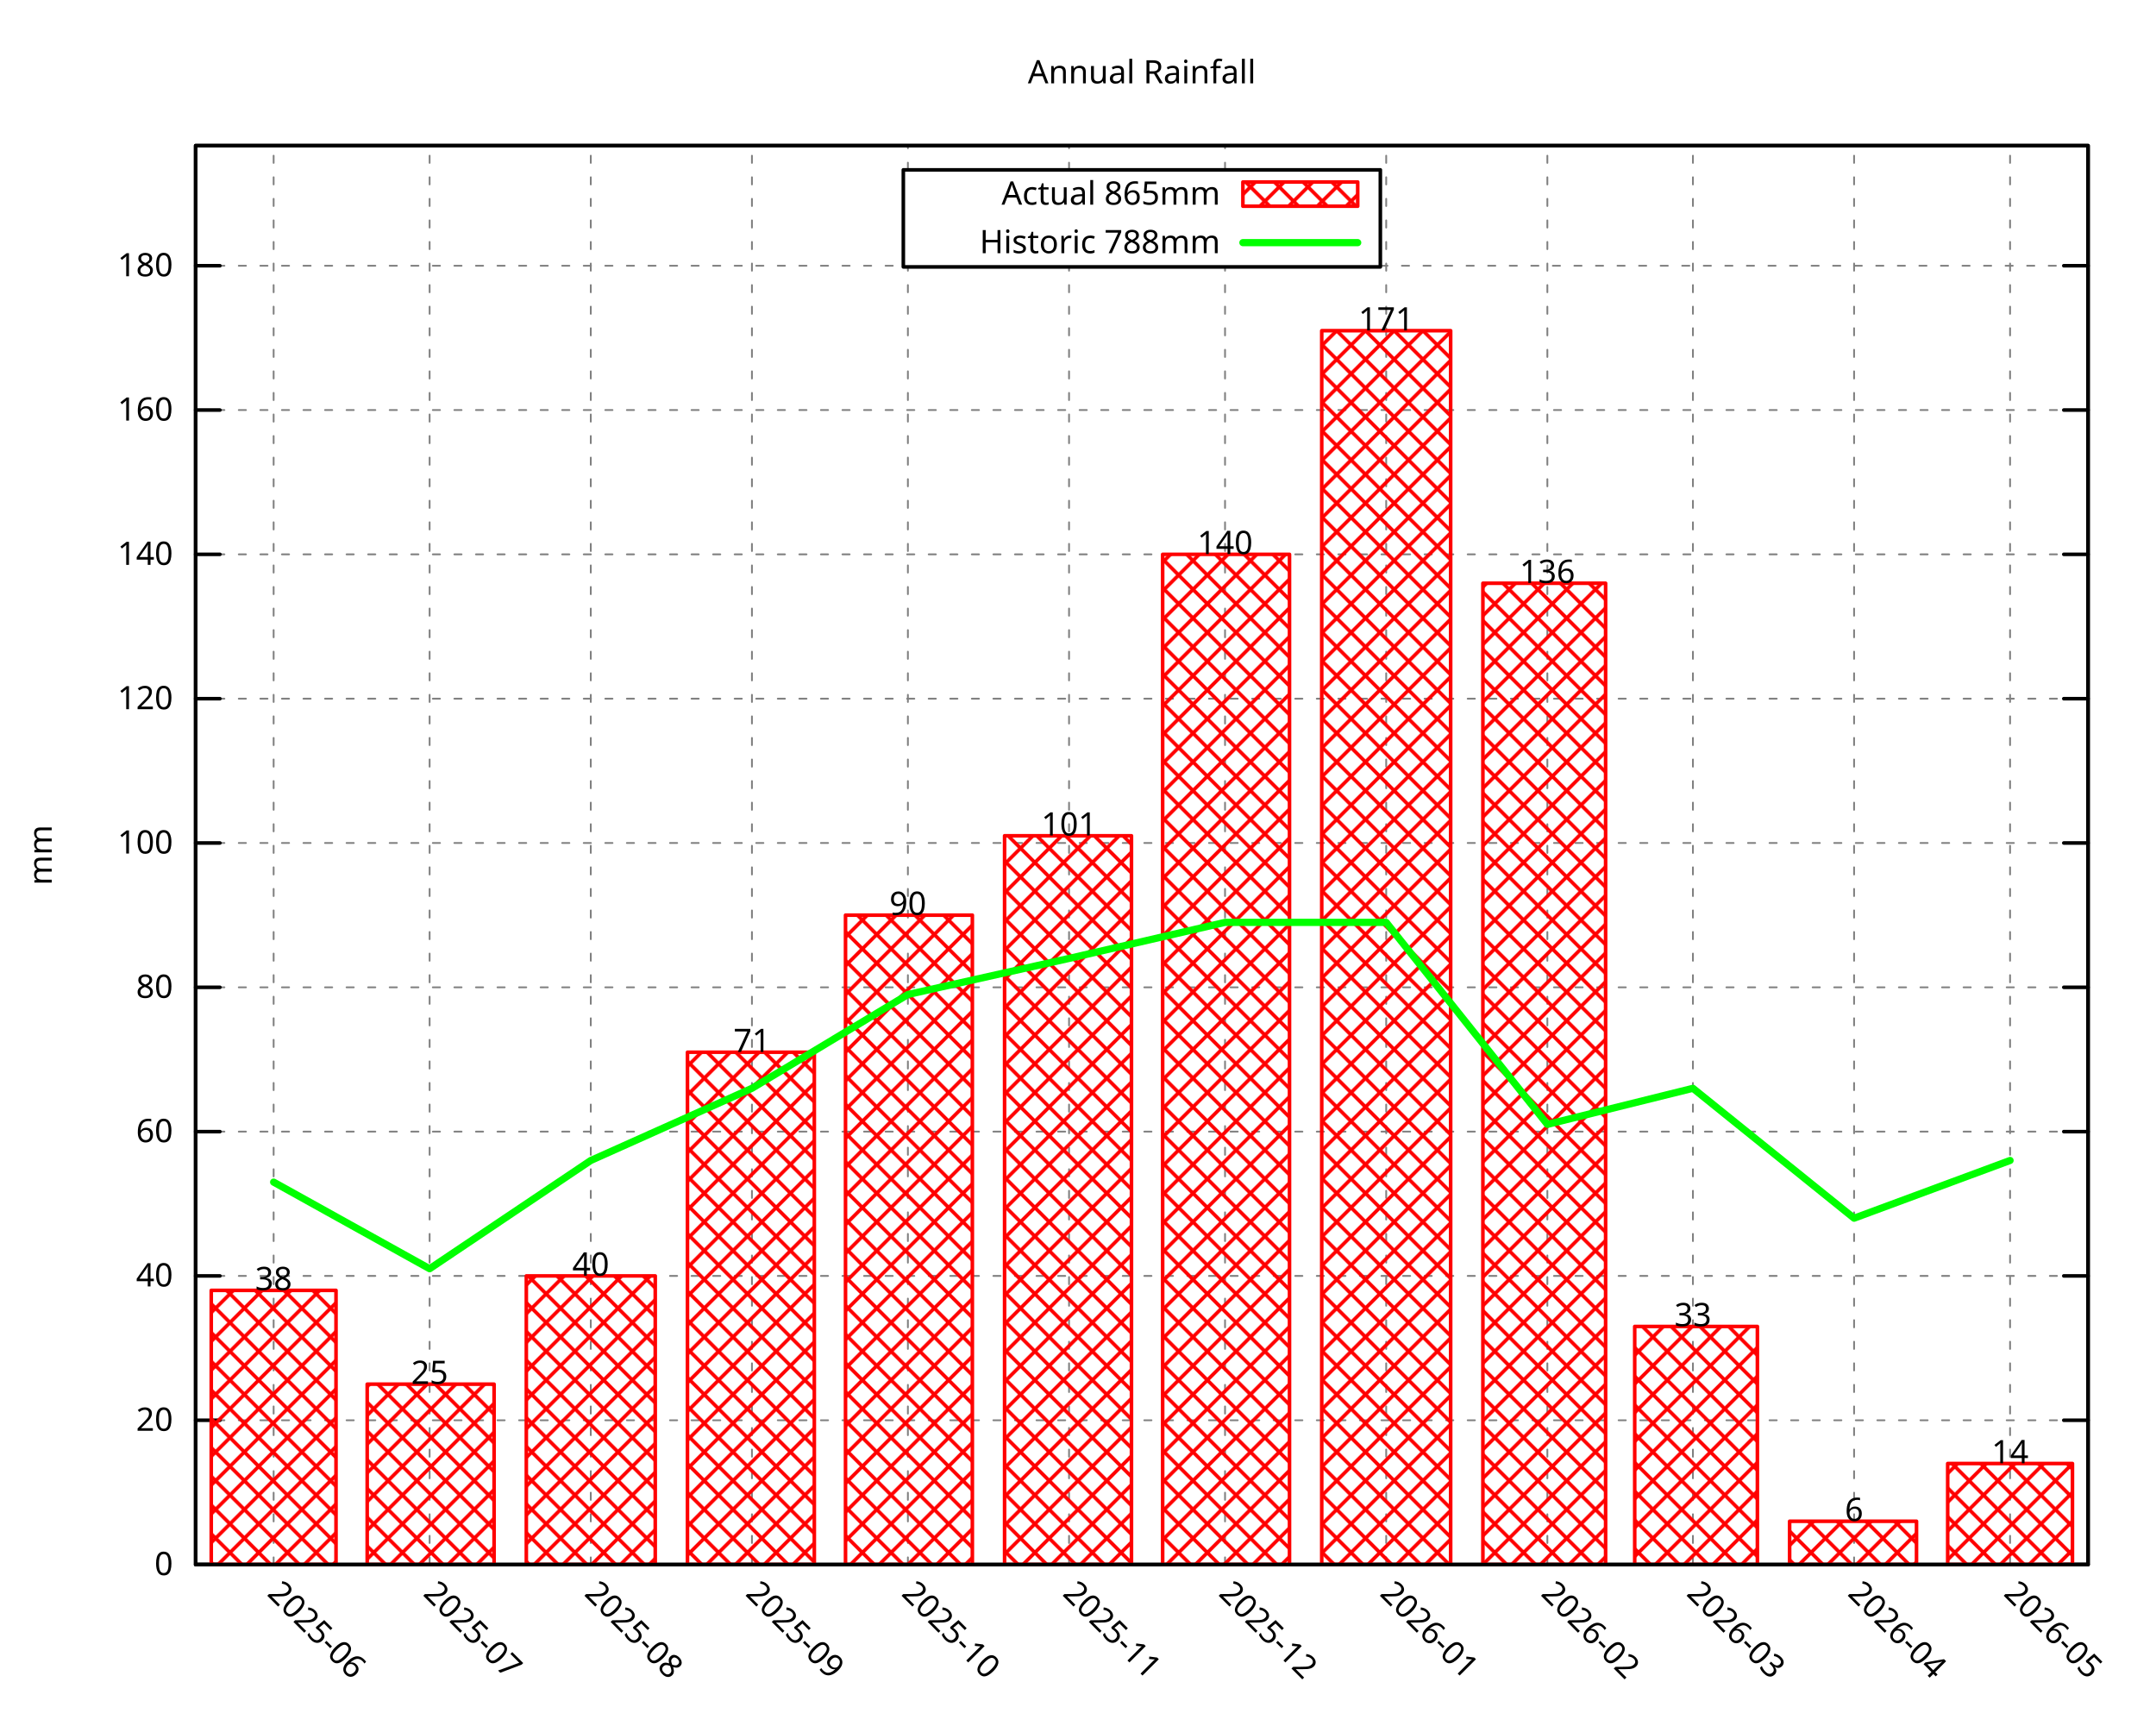
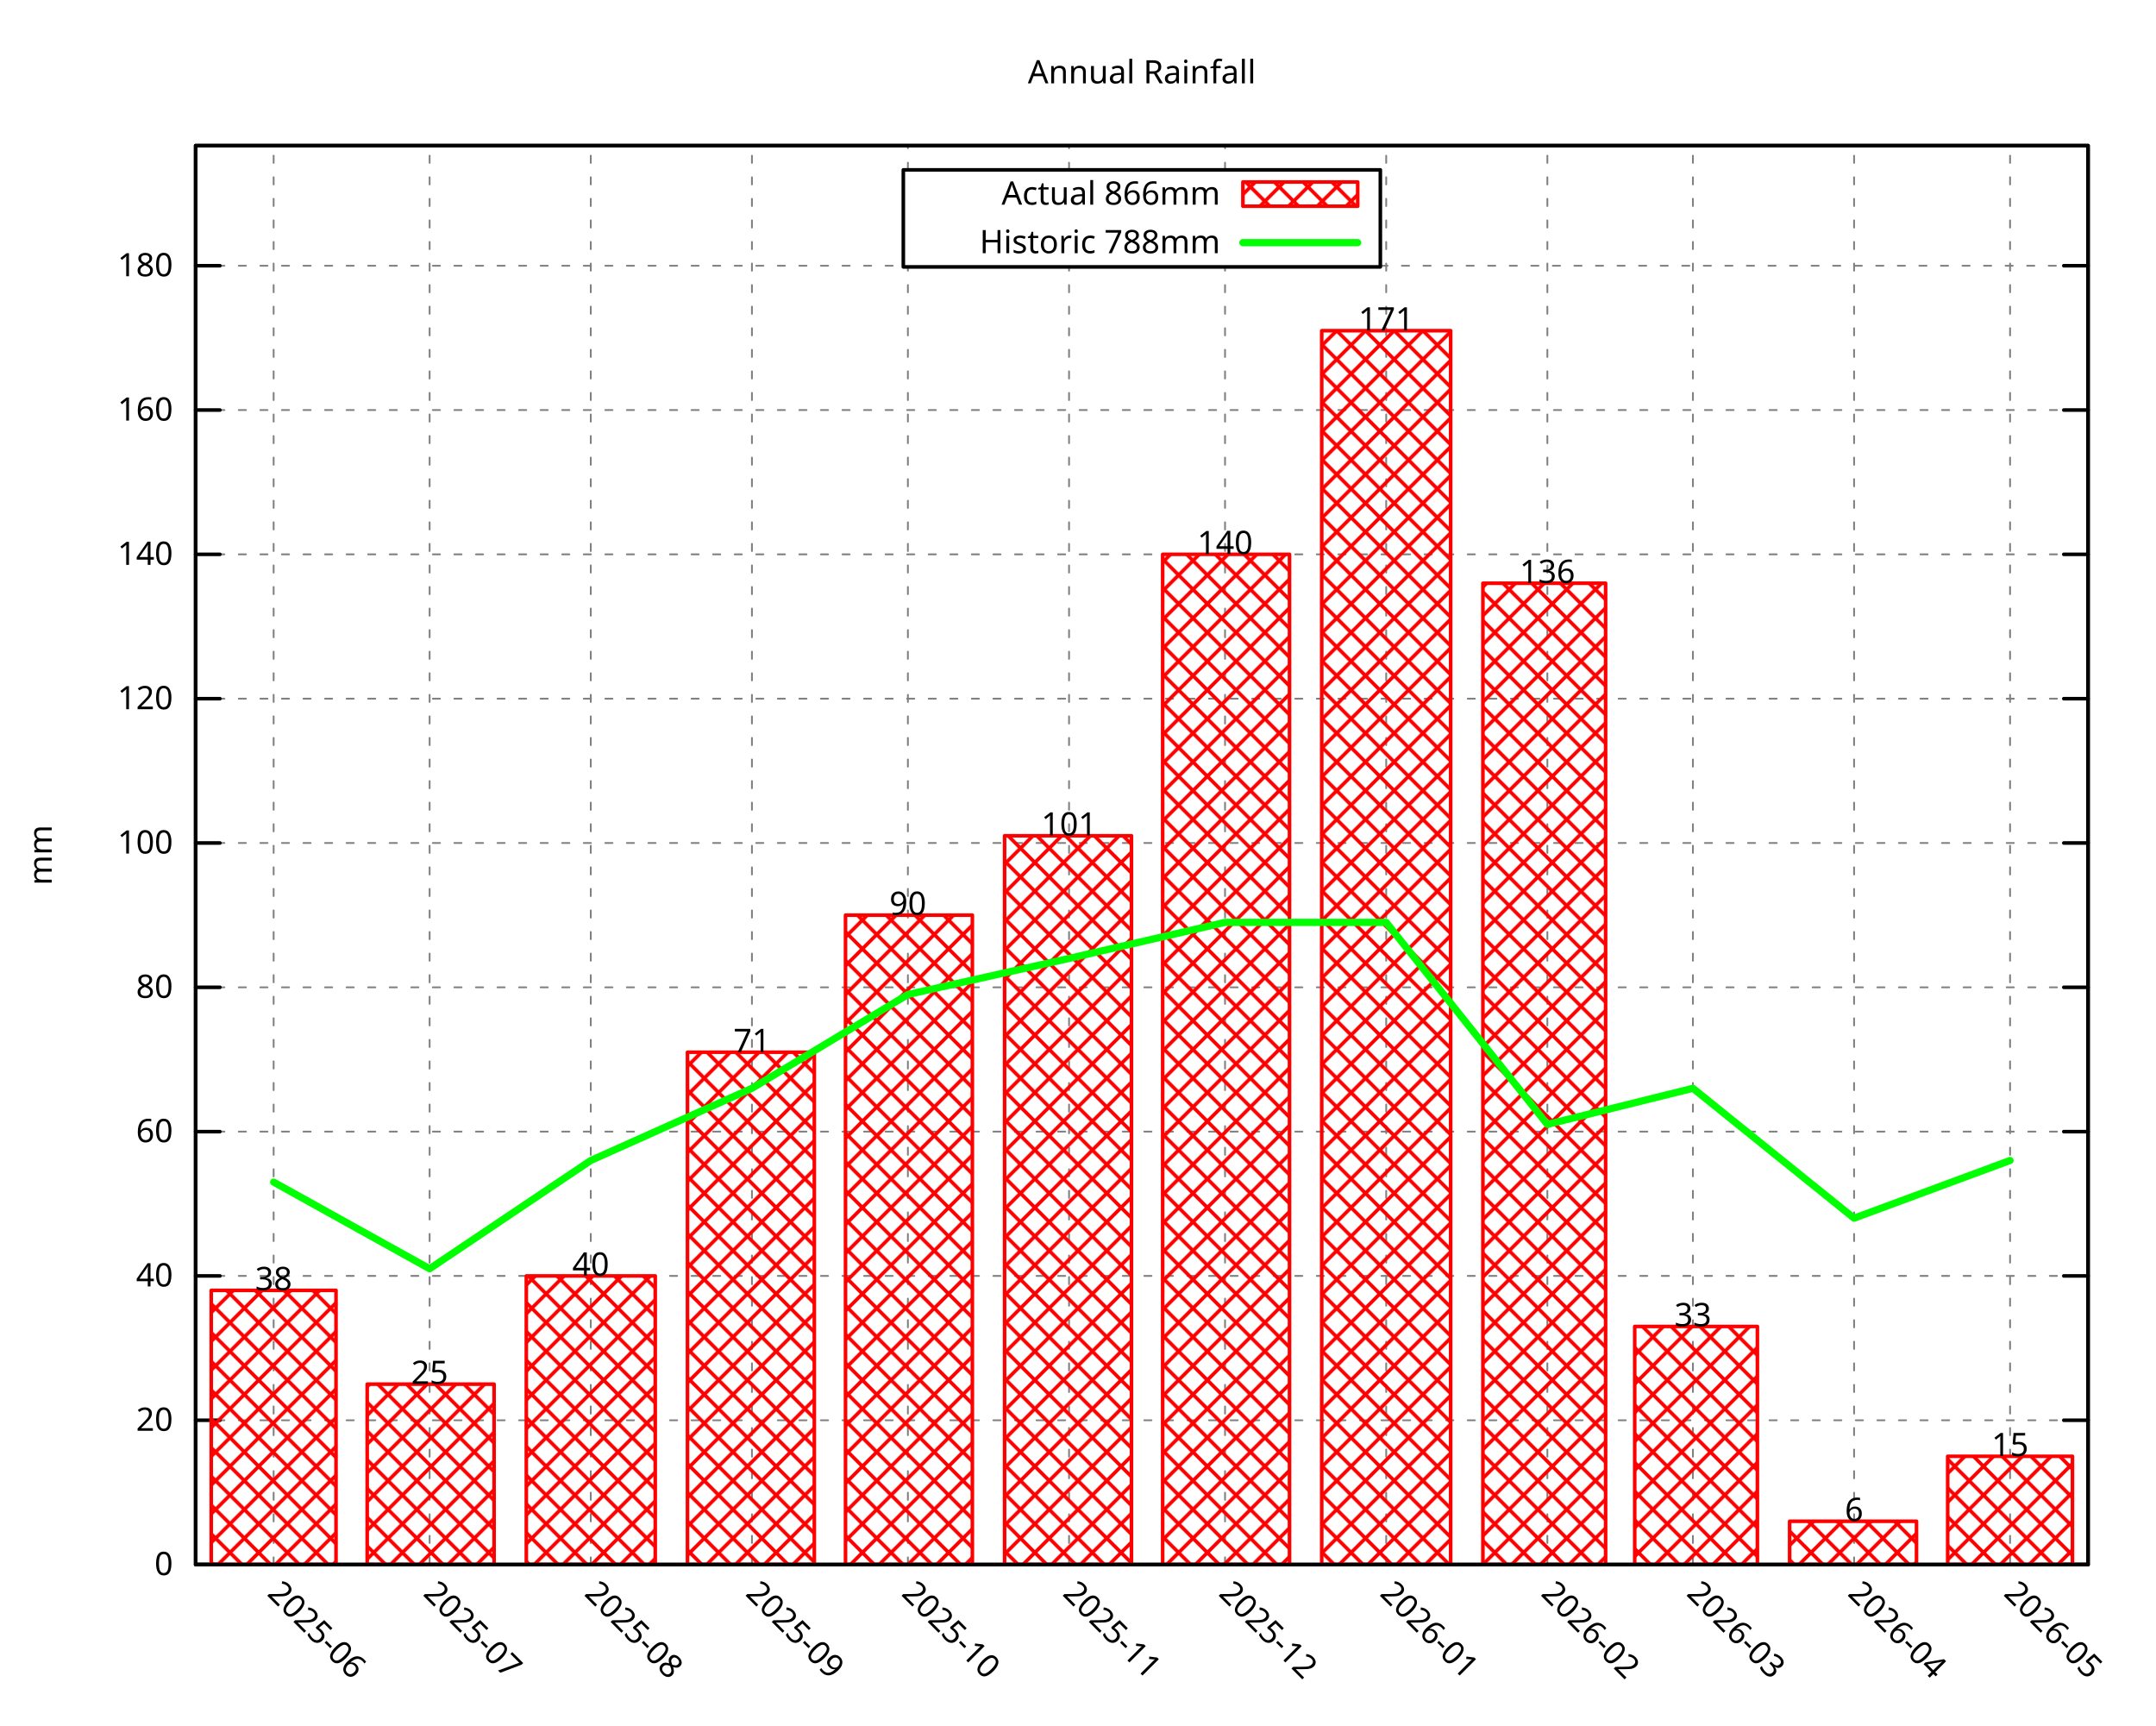
<svg xmlns="http://www.w3.org/2000/svg" xmlns:xlink="http://www.w3.org/1999/xlink" width="600" height="480" viewBox="0 0 600 480">
  <g id="gnuplot_canvas">
    <rect x="0" y="0" width="600" height="480" fill="none" />
    <defs>
      <circle id="gpDot" r="0.5" stroke-width="0.5" stroke="currentColor" />
      <path id="gpPt0" stroke-width="0.296" stroke="currentColor" d="M-1,0 h2 M0,-1 v2" />
      <path id="gpPt1" stroke-width="0.296" stroke="currentColor" d="M-1,-1 L1,1 M1,-1 L-1,1" />
      <path id="gpPt2" stroke-width="0.296" stroke="currentColor" d="M-1,0 L1,0 M0,-1 L0,1 M-1,-1 L1,1 M-1,1 L1,-1" />
      <rect id="gpPt3" stroke-width="0.296" stroke="currentColor" x="-1" y="-1" width="2" height="2" />
      <rect id="gpPt4" stroke-width="0.296" stroke="currentColor" fill="currentColor" x="-1" y="-1" width="2" height="2" />
      <circle id="gpPt5" stroke-width="0.296" stroke="currentColor" cx="0" cy="0" r="1" />
      <use xlink:href="#gpPt5" id="gpPt6" fill="currentColor" stroke="none" />
      <path id="gpPt7" stroke-width="0.296" stroke="currentColor" d="M0,-1.33 L-1.33,0.67 L1.33,0.67 z" />
      <use xlink:href="#gpPt7" id="gpPt8" fill="currentColor" stroke="none" />
      <use xlink:href="#gpPt7" id="gpPt9" stroke="currentColor" transform="rotate(180)" />
      <use xlink:href="#gpPt9" id="gpPt10" fill="currentColor" stroke="none" />
      <use xlink:href="#gpPt3" id="gpPt11" stroke="currentColor" transform="rotate(45)" />
      <use xlink:href="#gpPt11" id="gpPt12" fill="currentColor" stroke="none" />
      <path id="gpPt13" stroke-width="0.296" stroke="currentColor" d="M0,1.330 L1.265,0.411 L0.782,-1.067 L-0.782,-1.076 L-1.265,0.411 z" />
      <use xlink:href="#gpPt13" id="gpPt14" fill="currentColor" stroke="none" />
      <filter id="textbox" filterUnits="objectBoundingBox" x="0" y="0" height="1" width="1">
        <feFlood flood-color="white" flood-opacity="1" result="bgnd" />
        <feComposite in="SourceGraphic" in2="bgnd" operator="atop" />
      </filter>
      <filter id="greybox" filterUnits="objectBoundingBox" x="0" y="0" height="1" width="1">
        <feFlood flood-color="lightgrey" flood-opacity="1" result="grey" />
        <feComposite in="SourceGraphic" in2="grey" operator="atop" />
      </filter>
    </defs>
    <g fill="none" color="white" stroke="currentColor" stroke-width="1.00" stroke-linecap="round" stroke-linejoin="round">
</g>
    <g fill="none" color="black" stroke="currentColor" stroke-width="1.00" stroke-linecap="round" stroke-linejoin="round">
</g>
    <g fill="none" color="black" stroke="black" stroke-width="0.50" stroke-linecap="round" stroke-linejoin="round">
</g>
    <g fill="none" color="gray" stroke="currentColor" stroke-width="0.50" stroke-linecap="round" stroke-linejoin="round">
      <path stroke="gray" stroke-dasharray="2,4" class="gridline" d="M54.45,435.32 L581.09,435.32  " />
    </g>
    <g fill="none" color="gray" stroke="gray" stroke-width="1.00" stroke-linecap="round" stroke-linejoin="round">
</g>
    <g fill="none" color="black" stroke="currentColor" stroke-width="1.00" stroke-linecap="round" stroke-linejoin="round">
      <path stroke="black" d="M54.45,435.32 L61.20,435.32 M581.09,435.32 L574.34,435.32  " />
      <g transform="translate(48.15,438.25)" stroke="none" fill="black" font-family="Droid Sans" font-size="9.00" text-anchor="end">
        <text>
          <tspan font-family="Droid Sans"> 0</tspan>
        </text>
      </g>
    </g>
    <g fill="none" color="black" stroke="currentColor" stroke-width="1.00" stroke-linecap="round" stroke-linejoin="round">
</g>
    <g fill="none" color="black" stroke="black" stroke-width="0.50" stroke-linecap="round" stroke-linejoin="round">
</g>
    <g fill="none" color="gray" stroke="currentColor" stroke-width="0.50" stroke-linecap="round" stroke-linejoin="round">
      <path stroke="gray" stroke-dasharray="2,4" class="gridline" d="M54.45,395.17 L581.09,395.17  " />
    </g>
    <g fill="none" color="gray" stroke="gray" stroke-width="1.00" stroke-linecap="round" stroke-linejoin="round">
</g>
    <g fill="none" color="black" stroke="currentColor" stroke-width="1.00" stroke-linecap="round" stroke-linejoin="round">
      <path stroke="black" d="M54.45,395.17 L61.20,395.17 M581.09,395.17 L574.34,395.17  " />
      <g transform="translate(48.15,398.10)" stroke="none" fill="black" font-family="Droid Sans" font-size="9.00" text-anchor="end">
        <text>
          <tspan font-family="Droid Sans"> 20</tspan>
        </text>
      </g>
    </g>
    <g fill="none" color="black" stroke="currentColor" stroke-width="1.00" stroke-linecap="round" stroke-linejoin="round">
</g>
    <g fill="none" color="black" stroke="black" stroke-width="0.50" stroke-linecap="round" stroke-linejoin="round">
</g>
    <g fill="none" color="gray" stroke="currentColor" stroke-width="0.50" stroke-linecap="round" stroke-linejoin="round">
      <path stroke="gray" stroke-dasharray="2,4" class="gridline" d="M54.45,355.01 L581.09,355.01  " />
    </g>
    <g fill="none" color="gray" stroke="gray" stroke-width="1.00" stroke-linecap="round" stroke-linejoin="round">
</g>
    <g fill="none" color="black" stroke="currentColor" stroke-width="1.00" stroke-linecap="round" stroke-linejoin="round">
      <path stroke="black" d="M54.45,355.01 L61.20,355.01 M581.09,355.01 L574.34,355.01  " />
      <g transform="translate(48.15,357.94)" stroke="none" fill="black" font-family="Droid Sans" font-size="9.00" text-anchor="end">
        <text>
          <tspan font-family="Droid Sans"> 40</tspan>
        </text>
      </g>
    </g>
    <g fill="none" color="black" stroke="currentColor" stroke-width="1.00" stroke-linecap="round" stroke-linejoin="round">
</g>
    <g fill="none" color="black" stroke="black" stroke-width="0.50" stroke-linecap="round" stroke-linejoin="round">
</g>
    <g fill="none" color="gray" stroke="currentColor" stroke-width="0.50" stroke-linecap="round" stroke-linejoin="round">
      <path stroke="gray" stroke-dasharray="2,4" class="gridline" d="M54.45,314.86 L581.09,314.86  " />
    </g>
    <g fill="none" color="gray" stroke="gray" stroke-width="1.00" stroke-linecap="round" stroke-linejoin="round">
</g>
    <g fill="none" color="black" stroke="currentColor" stroke-width="1.00" stroke-linecap="round" stroke-linejoin="round">
      <path stroke="black" d="M54.45,314.86 L61.20,314.86 M581.09,314.86 L574.34,314.86  " />
      <g transform="translate(48.15,317.79)" stroke="none" fill="black" font-family="Droid Sans" font-size="9.00" text-anchor="end">
        <text>
          <tspan font-family="Droid Sans"> 60</tspan>
        </text>
      </g>
    </g>
    <g fill="none" color="black" stroke="currentColor" stroke-width="1.00" stroke-linecap="round" stroke-linejoin="round">
</g>
    <g fill="none" color="black" stroke="black" stroke-width="0.50" stroke-linecap="round" stroke-linejoin="round">
</g>
    <g fill="none" color="gray" stroke="currentColor" stroke-width="0.50" stroke-linecap="round" stroke-linejoin="round">
      <path stroke="gray" stroke-dasharray="2,4" class="gridline" d="M54.45,274.71 L581.09,274.71  " />
    </g>
    <g fill="none" color="gray" stroke="gray" stroke-width="1.00" stroke-linecap="round" stroke-linejoin="round">
</g>
    <g fill="none" color="black" stroke="currentColor" stroke-width="1.00" stroke-linecap="round" stroke-linejoin="round">
      <path stroke="black" d="M54.45,274.71 L61.20,274.71 M581.09,274.71 L574.34,274.71  " />
      <g transform="translate(48.15,277.64)" stroke="none" fill="black" font-family="Droid Sans" font-size="9.00" text-anchor="end">
        <text>
          <tspan font-family="Droid Sans"> 80</tspan>
        </text>
      </g>
    </g>
    <g fill="none" color="black" stroke="currentColor" stroke-width="1.00" stroke-linecap="round" stroke-linejoin="round">
</g>
    <g fill="none" color="black" stroke="black" stroke-width="0.50" stroke-linecap="round" stroke-linejoin="round">
</g>
    <g fill="none" color="gray" stroke="currentColor" stroke-width="0.50" stroke-linecap="round" stroke-linejoin="round">
      <path stroke="gray" stroke-dasharray="2,4" class="gridline" d="M54.45,234.55 L581.09,234.55  " />
    </g>
    <g fill="none" color="gray" stroke="gray" stroke-width="1.00" stroke-linecap="round" stroke-linejoin="round">
</g>
    <g fill="none" color="black" stroke="currentColor" stroke-width="1.00" stroke-linecap="round" stroke-linejoin="round">
      <path stroke="black" d="M54.45,234.55 L61.20,234.55 M581.09,234.55 L574.34,234.55  " />
      <g transform="translate(48.15,237.48)" stroke="none" fill="black" font-family="Droid Sans" font-size="9.00" text-anchor="end">
        <text>
          <tspan font-family="Droid Sans"> 100</tspan>
        </text>
      </g>
    </g>
    <g fill="none" color="black" stroke="currentColor" stroke-width="1.00" stroke-linecap="round" stroke-linejoin="round">
</g>
    <g fill="none" color="black" stroke="black" stroke-width="0.50" stroke-linecap="round" stroke-linejoin="round">
</g>
    <g fill="none" color="gray" stroke="currentColor" stroke-width="0.50" stroke-linecap="round" stroke-linejoin="round">
      <path stroke="gray" stroke-dasharray="2,4" class="gridline" d="M54.45,194.40 L581.09,194.40  " />
    </g>
    <g fill="none" color="gray" stroke="gray" stroke-width="1.00" stroke-linecap="round" stroke-linejoin="round">
</g>
    <g fill="none" color="black" stroke="currentColor" stroke-width="1.00" stroke-linecap="round" stroke-linejoin="round">
      <path stroke="black" d="M54.45,194.40 L61.20,194.40 M581.09,194.40 L574.34,194.40  " />
      <g transform="translate(48.15,197.33)" stroke="none" fill="black" font-family="Droid Sans" font-size="9.00" text-anchor="end">
        <text>
          <tspan font-family="Droid Sans"> 120</tspan>
        </text>
      </g>
    </g>
    <g fill="none" color="black" stroke="currentColor" stroke-width="1.00" stroke-linecap="round" stroke-linejoin="round">
</g>
    <g fill="none" color="black" stroke="black" stroke-width="0.50" stroke-linecap="round" stroke-linejoin="round">
</g>
    <g fill="none" color="gray" stroke="currentColor" stroke-width="0.50" stroke-linecap="round" stroke-linejoin="round">
      <path stroke="gray" stroke-dasharray="2,4" class="gridline" d="M54.45,154.24 L581.09,154.24  " />
    </g>
    <g fill="none" color="gray" stroke="gray" stroke-width="1.00" stroke-linecap="round" stroke-linejoin="round">
</g>
    <g fill="none" color="black" stroke="currentColor" stroke-width="1.00" stroke-linecap="round" stroke-linejoin="round">
      <path stroke="black" d="M54.45,154.24 L61.20,154.24 M581.09,154.24 L574.34,154.24  " />
      <g transform="translate(48.15,157.17)" stroke="none" fill="black" font-family="Droid Sans" font-size="9.00" text-anchor="end">
        <text>
          <tspan font-family="Droid Sans"> 140</tspan>
        </text>
      </g>
    </g>
    <g fill="none" color="black" stroke="currentColor" stroke-width="1.00" stroke-linecap="round" stroke-linejoin="round">
</g>
    <g fill="none" color="black" stroke="black" stroke-width="0.50" stroke-linecap="round" stroke-linejoin="round">
</g>
    <g fill="none" color="gray" stroke="currentColor" stroke-width="0.50" stroke-linecap="round" stroke-linejoin="round">
      <path stroke="gray" stroke-dasharray="2,4" class="gridline" d="M54.45,114.09 L581.09,114.09  " />
    </g>
    <g fill="none" color="gray" stroke="gray" stroke-width="1.00" stroke-linecap="round" stroke-linejoin="round">
</g>
    <g fill="none" color="black" stroke="currentColor" stroke-width="1.00" stroke-linecap="round" stroke-linejoin="round">
      <path stroke="black" d="M54.45,114.09 L61.20,114.09 M581.09,114.09 L574.34,114.09  " />
      <g transform="translate(48.15,117.02)" stroke="none" fill="black" font-family="Droid Sans" font-size="9.00" text-anchor="end">
        <text>
          <tspan font-family="Droid Sans"> 160</tspan>
        </text>
      </g>
    </g>
    <g fill="none" color="black" stroke="currentColor" stroke-width="1.00" stroke-linecap="round" stroke-linejoin="round">
</g>
    <g fill="none" color="black" stroke="black" stroke-width="0.50" stroke-linecap="round" stroke-linejoin="round">
</g>
    <g fill="none" color="gray" stroke="currentColor" stroke-width="0.50" stroke-linecap="round" stroke-linejoin="round">
      <path stroke="gray" stroke-dasharray="2,4" class="gridline" d="M54.45,73.94 L251.39,73.94 M384.14,73.94 L581.09,73.94  " />
    </g>
    <g fill="none" color="gray" stroke="gray" stroke-width="1.00" stroke-linecap="round" stroke-linejoin="round">
</g>
    <g fill="none" color="black" stroke="currentColor" stroke-width="1.00" stroke-linecap="round" stroke-linejoin="round">
      <path stroke="black" d="M54.45,73.94 L61.20,73.94 M581.09,73.94 L574.34,73.94  " />
      <g transform="translate(48.15,76.87)" stroke="none" fill="black" font-family="Droid Sans" font-size="9.00" text-anchor="end">
        <text>
          <tspan font-family="Droid Sans"> 180</tspan>
        </text>
      </g>
    </g>
    <g fill="none" color="black" stroke="currentColor" stroke-width="1.00" stroke-linecap="round" stroke-linejoin="round">
</g>
    <g fill="none" color="black" stroke="black" stroke-width="0.50" stroke-linecap="round" stroke-linejoin="round">
</g>
    <g fill="none" color="gray" stroke="currentColor" stroke-width="0.50" stroke-linecap="round" stroke-linejoin="round">
      <path stroke="gray" stroke-dasharray="2,4" class="gridline" d="M76.15,435.32 L76.15,40.51  " />
    </g>
    <g fill="none" color="gray" stroke="gray" stroke-width="1.00" stroke-linecap="round" stroke-linejoin="round">
</g>
    <g fill="none" color="black" stroke="currentColor" stroke-width="1.00" stroke-linecap="round" stroke-linejoin="round">
      <path stroke="black" d="M76.15,435.32 M76.15,40.51  " />
      <g transform="translate(74.08,443.69) rotate(45.00)" stroke="none" fill="black" font-family="Droid Sans" font-size="9.00" text-anchor="start">
        <text>
          <tspan font-family="Droid Sans">2025-06</tspan>
        </text>
      </g>
    </g>
    <g fill="none" color="black" stroke="currentColor" stroke-width="1.00" stroke-linecap="round" stroke-linejoin="round">
</g>
    <g fill="none" color="black" stroke="black" stroke-width="0.50" stroke-linecap="round" stroke-linejoin="round">
</g>
    <g fill="none" color="gray" stroke="currentColor" stroke-width="0.50" stroke-linecap="round" stroke-linejoin="round">
      <path stroke="gray" stroke-dasharray="2,4" class="gridline" d="M119.56,435.32 L119.56,40.51  " />
    </g>
    <g fill="none" color="gray" stroke="gray" stroke-width="1.00" stroke-linecap="round" stroke-linejoin="round">
</g>
    <g fill="none" color="black" stroke="currentColor" stroke-width="1.00" stroke-linecap="round" stroke-linejoin="round">
      <path stroke="black" d="M119.56,435.32 M119.56,40.51  " />
      <g transform="translate(117.49,443.69) rotate(45.00)" stroke="none" fill="black" font-family="Droid Sans" font-size="9.00" text-anchor="start">
        <text>
          <tspan font-family="Droid Sans">2025-07</tspan>
        </text>
      </g>
    </g>
    <g fill="none" color="black" stroke="currentColor" stroke-width="1.00" stroke-linecap="round" stroke-linejoin="round">
</g>
    <g fill="none" color="black" stroke="black" stroke-width="0.50" stroke-linecap="round" stroke-linejoin="round">
</g>
    <g fill="none" color="gray" stroke="currentColor" stroke-width="0.50" stroke-linecap="round" stroke-linejoin="round">
      <path stroke="gray" stroke-dasharray="2,4" class="gridline" d="M164.41,435.32 L164.41,40.51  " />
    </g>
    <g fill="none" color="gray" stroke="gray" stroke-width="1.00" stroke-linecap="round" stroke-linejoin="round">
</g>
    <g fill="none" color="black" stroke="currentColor" stroke-width="1.00" stroke-linecap="round" stroke-linejoin="round">
      <path stroke="black" d="M164.41,435.32 M164.41,40.51  " />
      <g transform="translate(162.34,443.69) rotate(45.00)" stroke="none" fill="black" font-family="Droid Sans" font-size="9.00" text-anchor="start">
        <text>
          <tspan font-family="Droid Sans">2025-08</tspan>
        </text>
      </g>
    </g>
    <g fill="none" color="black" stroke="currentColor" stroke-width="1.00" stroke-linecap="round" stroke-linejoin="round">
</g>
    <g fill="none" color="black" stroke="black" stroke-width="0.50" stroke-linecap="round" stroke-linejoin="round">
</g>
    <g fill="none" color="gray" stroke="currentColor" stroke-width="0.50" stroke-linecap="round" stroke-linejoin="round">
      <path stroke="gray" stroke-dasharray="2,4" class="gridline" d="M209.26,435.32 L209.26,40.51  " />
    </g>
    <g fill="none" color="gray" stroke="gray" stroke-width="1.00" stroke-linecap="round" stroke-linejoin="round">
</g>
    <g fill="none" color="black" stroke="currentColor" stroke-width="1.00" stroke-linecap="round" stroke-linejoin="round">
      <path stroke="black" d="M209.26,435.32 M209.26,40.51  " />
      <g transform="translate(207.19,443.69) rotate(45.00)" stroke="none" fill="black" font-family="Droid Sans" font-size="9.00" text-anchor="start">
        <text>
          <tspan font-family="Droid Sans">2025-09</tspan>
        </text>
      </g>
    </g>
    <g fill="none" color="black" stroke="currentColor" stroke-width="1.00" stroke-linecap="round" stroke-linejoin="round">
</g>
    <g fill="none" color="black" stroke="black" stroke-width="0.50" stroke-linecap="round" stroke-linejoin="round">
</g>
    <g fill="none" color="gray" stroke="currentColor" stroke-width="0.50" stroke-linecap="round" stroke-linejoin="round">
      <path stroke="gray" stroke-dasharray="2,4" class="gridline" d="M252.66,435.32 L252.66,74.26 M252.66,47.26 L252.66,40.51  " />
    </g>
    <g fill="none" color="gray" stroke="gray" stroke-width="1.00" stroke-linecap="round" stroke-linejoin="round">
</g>
    <g fill="none" color="black" stroke="currentColor" stroke-width="1.00" stroke-linecap="round" stroke-linejoin="round">
      <path stroke="black" d="M252.66,435.32 M252.66,40.51  " />
      <g transform="translate(250.59,443.69) rotate(45.00)" stroke="none" fill="black" font-family="Droid Sans" font-size="9.00" text-anchor="start">
        <text>
          <tspan font-family="Droid Sans">2025-10</tspan>
        </text>
      </g>
    </g>
    <g fill="none" color="black" stroke="currentColor" stroke-width="1.00" stroke-linecap="round" stroke-linejoin="round">
</g>
    <g fill="none" color="black" stroke="black" stroke-width="0.50" stroke-linecap="round" stroke-linejoin="round">
</g>
    <g fill="none" color="gray" stroke="currentColor" stroke-width="0.50" stroke-linecap="round" stroke-linejoin="round">
      <path stroke="gray" stroke-dasharray="2,4" class="gridline" d="M297.51,435.32 L297.51,74.26 M297.51,47.26 L297.51,40.51  " />
    </g>
    <g fill="none" color="gray" stroke="gray" stroke-width="1.00" stroke-linecap="round" stroke-linejoin="round">
</g>
    <g fill="none" color="black" stroke="currentColor" stroke-width="1.00" stroke-linecap="round" stroke-linejoin="round">
      <path stroke="black" d="M297.51,435.32 M297.51,40.51  " />
      <g transform="translate(295.44,443.69) rotate(45.00)" stroke="none" fill="black" font-family="Droid Sans" font-size="9.00" text-anchor="start">
        <text>
          <tspan font-family="Droid Sans">2025-11</tspan>
        </text>
      </g>
    </g>
    <g fill="none" color="black" stroke="currentColor" stroke-width="1.00" stroke-linecap="round" stroke-linejoin="round">
</g>
    <g fill="none" color="black" stroke="black" stroke-width="0.50" stroke-linecap="round" stroke-linejoin="round">
</g>
    <g fill="none" color="gray" stroke="currentColor" stroke-width="0.50" stroke-linecap="round" stroke-linejoin="round">
      <path stroke="gray" stroke-dasharray="2,4" class="gridline" d="M340.92,435.32 L340.92,74.26 M340.92,47.26 L340.92,40.51  " />
    </g>
    <g fill="none" color="gray" stroke="gray" stroke-width="1.00" stroke-linecap="round" stroke-linejoin="round">
</g>
    <g fill="none" color="black" stroke="currentColor" stroke-width="1.00" stroke-linecap="round" stroke-linejoin="round">
      <path stroke="black" d="M340.92,435.32 M340.92,40.51  " />
      <g transform="translate(338.85,443.69) rotate(45.00)" stroke="none" fill="black" font-family="Droid Sans" font-size="9.00" text-anchor="start">
        <text>
          <tspan font-family="Droid Sans">2025-12</tspan>
        </text>
      </g>
    </g>
    <g fill="none" color="black" stroke="currentColor" stroke-width="1.00" stroke-linecap="round" stroke-linejoin="round">
</g>
    <g fill="none" color="black" stroke="black" stroke-width="0.50" stroke-linecap="round" stroke-linejoin="round">
</g>
    <g fill="none" color="gray" stroke="currentColor" stroke-width="0.50" stroke-linecap="round" stroke-linejoin="round">
      <path stroke="gray" stroke-dasharray="2,4" class="gridline" d="M385.77,435.32 L385.77,40.51  " />
    </g>
    <g fill="none" color="gray" stroke="gray" stroke-width="1.00" stroke-linecap="round" stroke-linejoin="round">
</g>
    <g fill="none" color="black" stroke="currentColor" stroke-width="1.00" stroke-linecap="round" stroke-linejoin="round">
      <path stroke="black" d="M385.77,435.32 M385.77,40.51  " />
      <g transform="translate(383.70,443.69) rotate(45.00)" stroke="none" fill="black" font-family="Droid Sans" font-size="9.00" text-anchor="start">
        <text>
          <tspan font-family="Droid Sans">2026-01</tspan>
        </text>
      </g>
    </g>
    <g fill="none" color="black" stroke="currentColor" stroke-width="1.00" stroke-linecap="round" stroke-linejoin="round">
</g>
    <g fill="none" color="black" stroke="black" stroke-width="0.50" stroke-linecap="round" stroke-linejoin="round">
</g>
    <g fill="none" color="gray" stroke="currentColor" stroke-width="0.50" stroke-linecap="round" stroke-linejoin="round">
      <path stroke="gray" stroke-dasharray="2,4" class="gridline" d="M430.62,435.32 L430.62,40.51  " />
    </g>
    <g fill="none" color="gray" stroke="gray" stroke-width="1.00" stroke-linecap="round" stroke-linejoin="round">
</g>
    <g fill="none" color="black" stroke="currentColor" stroke-width="1.00" stroke-linecap="round" stroke-linejoin="round">
      <path stroke="black" d="M430.62,435.32 M430.62,40.51  " />
      <g transform="translate(428.55,443.69) rotate(45.00)" stroke="none" fill="black" font-family="Droid Sans" font-size="9.00" text-anchor="start">
        <text>
          <tspan font-family="Droid Sans">2026-02</tspan>
        </text>
      </g>
    </g>
    <g fill="none" color="black" stroke="currentColor" stroke-width="1.00" stroke-linecap="round" stroke-linejoin="round">
</g>
    <g fill="none" color="black" stroke="black" stroke-width="0.50" stroke-linecap="round" stroke-linejoin="round">
</g>
    <g fill="none" color="gray" stroke="currentColor" stroke-width="0.50" stroke-linecap="round" stroke-linejoin="round">
      <path stroke="gray" stroke-dasharray="2,4" class="gridline" d="M471.13,435.32 L471.13,40.51  " />
    </g>
    <g fill="none" color="gray" stroke="gray" stroke-width="1.00" stroke-linecap="round" stroke-linejoin="round">
</g>
    <g fill="none" color="black" stroke="currentColor" stroke-width="1.00" stroke-linecap="round" stroke-linejoin="round">
      <path stroke="black" d="M471.13,435.32 M471.13,40.51  " />
      <g transform="translate(469.06,443.69) rotate(45.00)" stroke="none" fill="black" font-family="Droid Sans" font-size="9.00" text-anchor="start">
        <text>
          <tspan font-family="Droid Sans">2026-03</tspan>
        </text>
      </g>
    </g>
    <g fill="none" color="black" stroke="currentColor" stroke-width="1.00" stroke-linecap="round" stroke-linejoin="round">
</g>
    <g fill="none" color="black" stroke="black" stroke-width="0.50" stroke-linecap="round" stroke-linejoin="round">
</g>
    <g fill="none" color="gray" stroke="currentColor" stroke-width="0.50" stroke-linecap="round" stroke-linejoin="round">
      <path stroke="gray" stroke-dasharray="2,4" class="gridline" d="M515.98,435.32 L515.98,40.51  " />
    </g>
    <g fill="none" color="gray" stroke="gray" stroke-width="1.00" stroke-linecap="round" stroke-linejoin="round">
</g>
    <g fill="none" color="black" stroke="currentColor" stroke-width="1.00" stroke-linecap="round" stroke-linejoin="round">
      <path stroke="black" d="M515.98,435.32 M515.98,40.51  " />
      <g transform="translate(513.91,443.69) rotate(45.00)" stroke="none" fill="black" font-family="Droid Sans" font-size="9.00" text-anchor="start">
        <text>
          <tspan font-family="Droid Sans">2026-04</tspan>
        </text>
      </g>
    </g>
    <g fill="none" color="black" stroke="currentColor" stroke-width="1.00" stroke-linecap="round" stroke-linejoin="round">
</g>
    <g fill="none" color="black" stroke="black" stroke-width="0.50" stroke-linecap="round" stroke-linejoin="round">
</g>
    <g fill="none" color="gray" stroke="currentColor" stroke-width="0.50" stroke-linecap="round" stroke-linejoin="round">
      <path stroke="gray" stroke-dasharray="2,4" class="gridline" d="M559.39,435.32 L559.39,40.51  " />
    </g>
    <g fill="none" color="gray" stroke="gray" stroke-width="1.00" stroke-linecap="round" stroke-linejoin="round">
</g>
    <g fill="none" color="black" stroke="currentColor" stroke-width="1.00" stroke-linecap="round" stroke-linejoin="round">
      <path stroke="black" d="M559.39,435.32 M559.39,40.51  " />
      <g transform="translate(557.32,443.69) rotate(45.00)" stroke="none" fill="black" font-family="Droid Sans" font-size="9.00" text-anchor="start">
        <text>
          <tspan font-family="Droid Sans">2026-05</tspan>
        </text>
      </g>
    </g>
    <g fill="none" color="black" stroke="currentColor" stroke-width="1.00" stroke-linecap="round" stroke-linejoin="round">
</g>
    <g fill="none" color="black" stroke="currentColor" stroke-width="1.00" stroke-linecap="round" stroke-linejoin="round">
      <path stroke="black" d="M54.45,40.51 L54.45,435.32 L581.09,435.32 L581.09,40.51 L54.45,40.51 Z  " />
    </g>
    <g fill="none" color="black" stroke="currentColor" stroke-width="1.00" stroke-linecap="round" stroke-linejoin="round">
</g>
    <g fill="none" color="black" stroke="currentColor" stroke-width="1.00" stroke-linecap="round" stroke-linejoin="round">
      <path stroke="black" d="M251.39,74.26 L251.39,47.26 L384.14,47.26 L384.14,74.26 L251.39,74.26 Z  " />
    </g>
    <g id="gnuplot_plot_1">
      <g fill="none" color="black" stroke="currentColor" stroke-width="1.00" stroke-linecap="round" stroke-linejoin="round">
        <g transform="translate(339.59,56.94)" stroke="none" fill="black" font-family="Droid Sans" font-size="9.00" text-anchor="end">
          <text>
-             <tspan font-family="Droid Sans">Actual 865mm</tspan>
+             <tspan font-family="Droid Sans">Actual 866mm</tspan>
          </text>
        </g>
      </g>
      <g fill="none" color="black" stroke="currentColor" stroke-width="1.00" stroke-linecap="round" stroke-linejoin="round">
        <defs>
          <pattern id="gpPat1" patternUnits="userSpaceOnUse" x="0" y="0" width="8" height="8">
            <path style="fill:none; stroke:rgb(255,0,0)" d="M0,0 L8,8 M0,8 L8,0" />
          </pattern>
        </defs>
        <g stroke="none" shape-rendering="crispEdges">
          <polygon fill="url(#gpPat1)" points="345.89,57.38 377.84,57.38 377.84,50.63 345.89,50.63 " />
        </g>
        <path stroke="rgb(255,   0,   0)" d="M345.89,57.38 L377.84,57.38 L377.84,50.64 L345.89,50.64 L345.89,57.38 Z  " />
      </g>
      <g fill="none" color="black" stroke="currentColor" stroke-width="1.00" stroke-linecap="round" stroke-linejoin="round">
        <defs>
          <pattern id="gpPat2" patternUnits="userSpaceOnUse" x="0" y="0" width="8" height="8">
            <path style="fill:none; stroke:rgb(255,0,0)" d="M0,0 L8,8 M0,8 L8,0" />
          </pattern>
        </defs>
        <g stroke="none" shape-rendering="crispEdges">
          <polygon fill="url(#gpPat2)" points="58.79,435.32 93.52,435.32 93.52,359.02 58.79,359.02 " />
        </g>
        <path stroke="rgb(255,   0,   0)" d="M58.79,435.32 L58.79,359.03 L93.51,359.03 L93.51,435.32 L58.79,435.32 Z  " />
        <g stroke="none" shape-rendering="crispEdges">
          <polygon fill="url(#gpPat2)" points="102.19,435.32 137.51,435.32 137.51,385.12 102.19,385.12 " />
        </g>
        <path stroke="rgb(255,   0,   0)" d="M102.19,435.32 L102.19,385.13 L137.50,385.13 L137.50,435.32 L102.19,435.32 Z  " />
        <g stroke="none" shape-rendering="crispEdges">
          <polygon fill="url(#gpPat2)" points="146.47,435.32 182.36,435.32 182.36,355.00 146.47,355.00 " />
        </g>
        <path stroke="rgb(255,   0,   0)" d="M146.47,435.32 L146.47,355.01 L182.35,355.01 L182.35,435.32 L146.47,435.32 Z  " />
        <g stroke="none" shape-rendering="crispEdges">
          <polygon fill="url(#gpPat2)" points="191.32,435.32 226.63,435.32 226.63,292.76 191.32,292.76 " />
        </g>
        <path stroke="rgb(255,   0,   0)" d="M191.32,435.32 L191.32,292.77 L226.62,292.77 L226.62,435.32 L191.32,435.32 Z  " />
        <g stroke="none" shape-rendering="crispEdges">
          <polygon fill="url(#gpPat2)" points="235.30,435.32 270.61,435.32 270.61,254.62 235.30,254.62 " />
        </g>
        <path stroke="rgb(255,   0,   0)" d="M235.30,435.32 L235.30,254.63 L270.60,254.63 L270.60,435.32 L235.30,435.32 Z  " />
        <g stroke="none" shape-rendering="crispEdges">
          <polygon fill="url(#gpPat2)" points="279.57,435.32 314.89,435.32 314.89,232.53 279.57,232.53 " />
        </g>
        <path stroke="rgb(255,   0,   0)" d="M279.57,435.32 L279.57,232.54 L314.88,232.54 L314.88,435.32 L279.57,435.32 Z  " />
        <g stroke="none" shape-rendering="crispEdges">
          <polygon fill="url(#gpPat2)" points="323.56,435.32 358.87,435.32 358.87,154.23 323.56,154.23 " />
        </g>
        <path stroke="rgb(255,   0,   0)" d="M323.56,435.32 L323.56,154.24 L358.86,154.24 L358.86,435.32 L323.56,435.32 Z  " />
        <g stroke="none" shape-rendering="crispEdges">
          <polygon fill="url(#gpPat2)" points="367.83,435.32 403.72,435.32 403.72,92.00 367.83,92.00 " />
        </g>
        <path stroke="rgb(255,   0,   0)" d="M367.83,435.32 L367.83,92.01 L403.71,92.01 L403.71,435.32 L367.83,435.32 Z  " />
        <g stroke="none" shape-rendering="crispEdges">
          <polygon fill="url(#gpPat2)" points="412.68,435.32 446.84,435.32 446.84,162.27 412.68,162.27 " />
        </g>
        <path stroke="rgb(255,   0,   0)" d="M412.68,435.32 L412.68,162.28 L446.83,162.28 L446.83,435.32 L412.68,435.32 Z  " />
        <g stroke="none" shape-rendering="crispEdges">
          <polygon fill="url(#gpPat2)" points="454.93,435.32 489.08,435.32 489.08,369.06 454.93,369.06 " />
        </g>
        <path stroke="rgb(255,   0,   0)" d="M454.93,435.32 L454.93,369.07 L489.07,369.07 L489.07,435.32 L454.93,435.32 Z  " />
        <g stroke="none" shape-rendering="crispEdges">
          <polygon fill="url(#gpPat2)" points="498.04,435.32 533.36,435.32 533.36,423.26 498.04,423.26 " />
        </g>
        <path stroke="rgb(255,   0,   0)" d="M498.04,435.32 L498.04,423.27 L533.35,423.27 L533.35,435.32 L498.04,435.32 Z  " />
        <g stroke="none" shape-rendering="crispEdges">
-           <polygon fill="url(#gpPat2)" points="542.03,435.32 576.76,435.32 576.76,407.20 542.03,407.20 " />
-         </g>
-         <path stroke="rgb(255,   0,   0)" d="M542.03,435.32 L542.03,407.21 L576.75,407.21 L576.75,435.32 L542.03,435.32 Z  " />
+           <polygon fill="url(#gpPat2)" points="542.03,435.32 576.76,435.32 576.76,405.19 542.03,405.19 " />
+         </g>
+         <path stroke="rgb(255,   0,   0)" d="M542.03,435.32 L542.03,405.20 L576.75,405.20 L576.75,435.32 L542.03,435.32 Z  " />
      </g>
    </g>
    <g id="gnuplot_plot_2" fill="none">
      <g fill="none" color="black" stroke="currentColor" stroke-width="1.00" stroke-linecap="round" stroke-linejoin="round">
        <g transform="translate(76.15,358.95)" stroke="none" fill="black" font-family="Droid Sans" font-size="9.00" text-anchor="middle">
          <text>
            <tspan font-family="Droid Sans">38</tspan>
          </text>
        </g>
        <g transform="translate(119.56,385.05)" stroke="none" fill="black" font-family="Droid Sans" font-size="9.00" text-anchor="middle">
          <text>
            <tspan font-family="Droid Sans">25</tspan>
          </text>
        </g>
        <g transform="translate(164.41,354.93)" stroke="none" fill="black" font-family="Droid Sans" font-size="9.00" text-anchor="middle">
          <text>
            <tspan font-family="Droid Sans">40</tspan>
          </text>
        </g>
        <g transform="translate(209.26,292.69)" stroke="none" fill="black" font-family="Droid Sans" font-size="9.00" text-anchor="middle">
          <text>
            <tspan font-family="Droid Sans">71</tspan>
          </text>
        </g>
        <g transform="translate(252.66,254.55)" stroke="none" fill="black" font-family="Droid Sans" font-size="9.00" text-anchor="middle">
          <text>
            <tspan font-family="Droid Sans">90</tspan>
          </text>
        </g>
        <g transform="translate(297.51,232.46)" stroke="none" fill="black" font-family="Droid Sans" font-size="9.00" text-anchor="middle">
          <text>
            <tspan font-family="Droid Sans">101</tspan>
          </text>
        </g>
        <g transform="translate(340.92,154.16)" stroke="none" fill="black" font-family="Droid Sans" font-size="9.00" text-anchor="middle">
          <text>
            <tspan font-family="Droid Sans">140</tspan>
          </text>
        </g>
        <g transform="translate(385.77,91.93)" stroke="none" fill="black" font-family="Droid Sans" font-size="9.00" text-anchor="middle">
          <text>
            <tspan font-family="Droid Sans">171</tspan>
          </text>
        </g>
        <g transform="translate(430.62,162.19)" stroke="none" fill="black" font-family="Droid Sans" font-size="9.00" text-anchor="middle">
          <text>
            <tspan font-family="Droid Sans">136</tspan>
          </text>
        </g>
        <g transform="translate(471.13,368.99)" stroke="none" fill="black" font-family="Droid Sans" font-size="9.00" text-anchor="middle">
          <text>
            <tspan font-family="Droid Sans">33</tspan>
          </text>
        </g>
        <g transform="translate(515.98,423.19)" stroke="none" fill="black" font-family="Droid Sans" font-size="9.00" text-anchor="middle">
          <text>
            <tspan font-family="Droid Sans">6</tspan>
          </text>
        </g>
-         <g transform="translate(559.39,407.13)" stroke="none" fill="black" font-family="Droid Sans" font-size="9.00" text-anchor="middle">
-           <text>
-             <tspan font-family="Droid Sans">14</tspan>
+         <g transform="translate(559.39,405.12)" stroke="none" fill="black" font-family="Droid Sans" font-size="9.00" text-anchor="middle">
+           <text>
+             <tspan font-family="Droid Sans">15</tspan>
          </text>
        </g>
      </g>
    </g>
    <g id="gnuplot_plot_3">
      <g fill="none" color="white" stroke="black" stroke-width="2.00" stroke-linecap="round" stroke-linejoin="round">
</g>
      <g fill="none" color="black" stroke="currentColor" stroke-width="2.00" stroke-linecap="round" stroke-linejoin="round">
        <g transform="translate(339.59,70.44)" stroke="none" fill="black" font-family="Droid Sans" font-size="9.00" text-anchor="end">
          <text>
            <tspan font-family="Droid Sans">Historic 788mm</tspan>
          </text>
        </g>
      </g>
      <g fill="none" color="black" stroke="currentColor" stroke-width="2.00" stroke-linecap="round" stroke-linejoin="round">
        <path stroke="rgb(  0, 255,   0)" d="M345.89,67.51 L377.84,67.51 M76.15,328.91 L119.56,353.01 L164.41,322.89 L209.26,302.81 L252.66,276.71 L297.51,266.67   L340.92,256.64 L385.77,256.64 L430.62,312.85 L471.13,302.81 L515.98,338.95 L559.39,322.89  " />
      </g>
    </g>
    <g fill="none" color="black" stroke="currentColor" stroke-width="2.00" stroke-linecap="round" stroke-linejoin="round">
</g>
    <g fill="none" color="black" stroke="black" stroke-width="1.00" stroke-linecap="round" stroke-linejoin="round">
</g>
    <g fill="none" color="black" stroke="currentColor" stroke-width="1.00" stroke-linecap="round" stroke-linejoin="round">
      <path stroke="black" d="M54.45,40.51 L54.45,435.32 L581.09,435.32 L581.09,40.51 L54.45,40.51 Z  " />
      <g transform="translate(14.39,237.92) rotate(270.00)" stroke="none" fill="black" font-family="Droid Sans" font-size="9.00" text-anchor="middle">
        <text>
          <tspan font-family="Droid Sans">mm</tspan>
        </text>
      </g>
    </g>
    <g fill="none" color="black" stroke="currentColor" stroke-width="1.00" stroke-linecap="round" stroke-linejoin="round">
</g>
    <g fill="none" color="black" stroke="currentColor" stroke-width="1.00" stroke-linecap="round" stroke-linejoin="round">
      <g transform="translate(317.77,23.19)" stroke="none" fill="black" font-family="Droid Sans" font-size="9.00" text-anchor="middle">
        <text>
          <tspan font-family="Droid Sans">Annual Rainfall</tspan>
        </text>
      </g>
    </g>
    <g fill="none" color="black" stroke="currentColor" stroke-width="1.00" stroke-linecap="round" stroke-linejoin="round">
</g>
  </g>
</svg>
